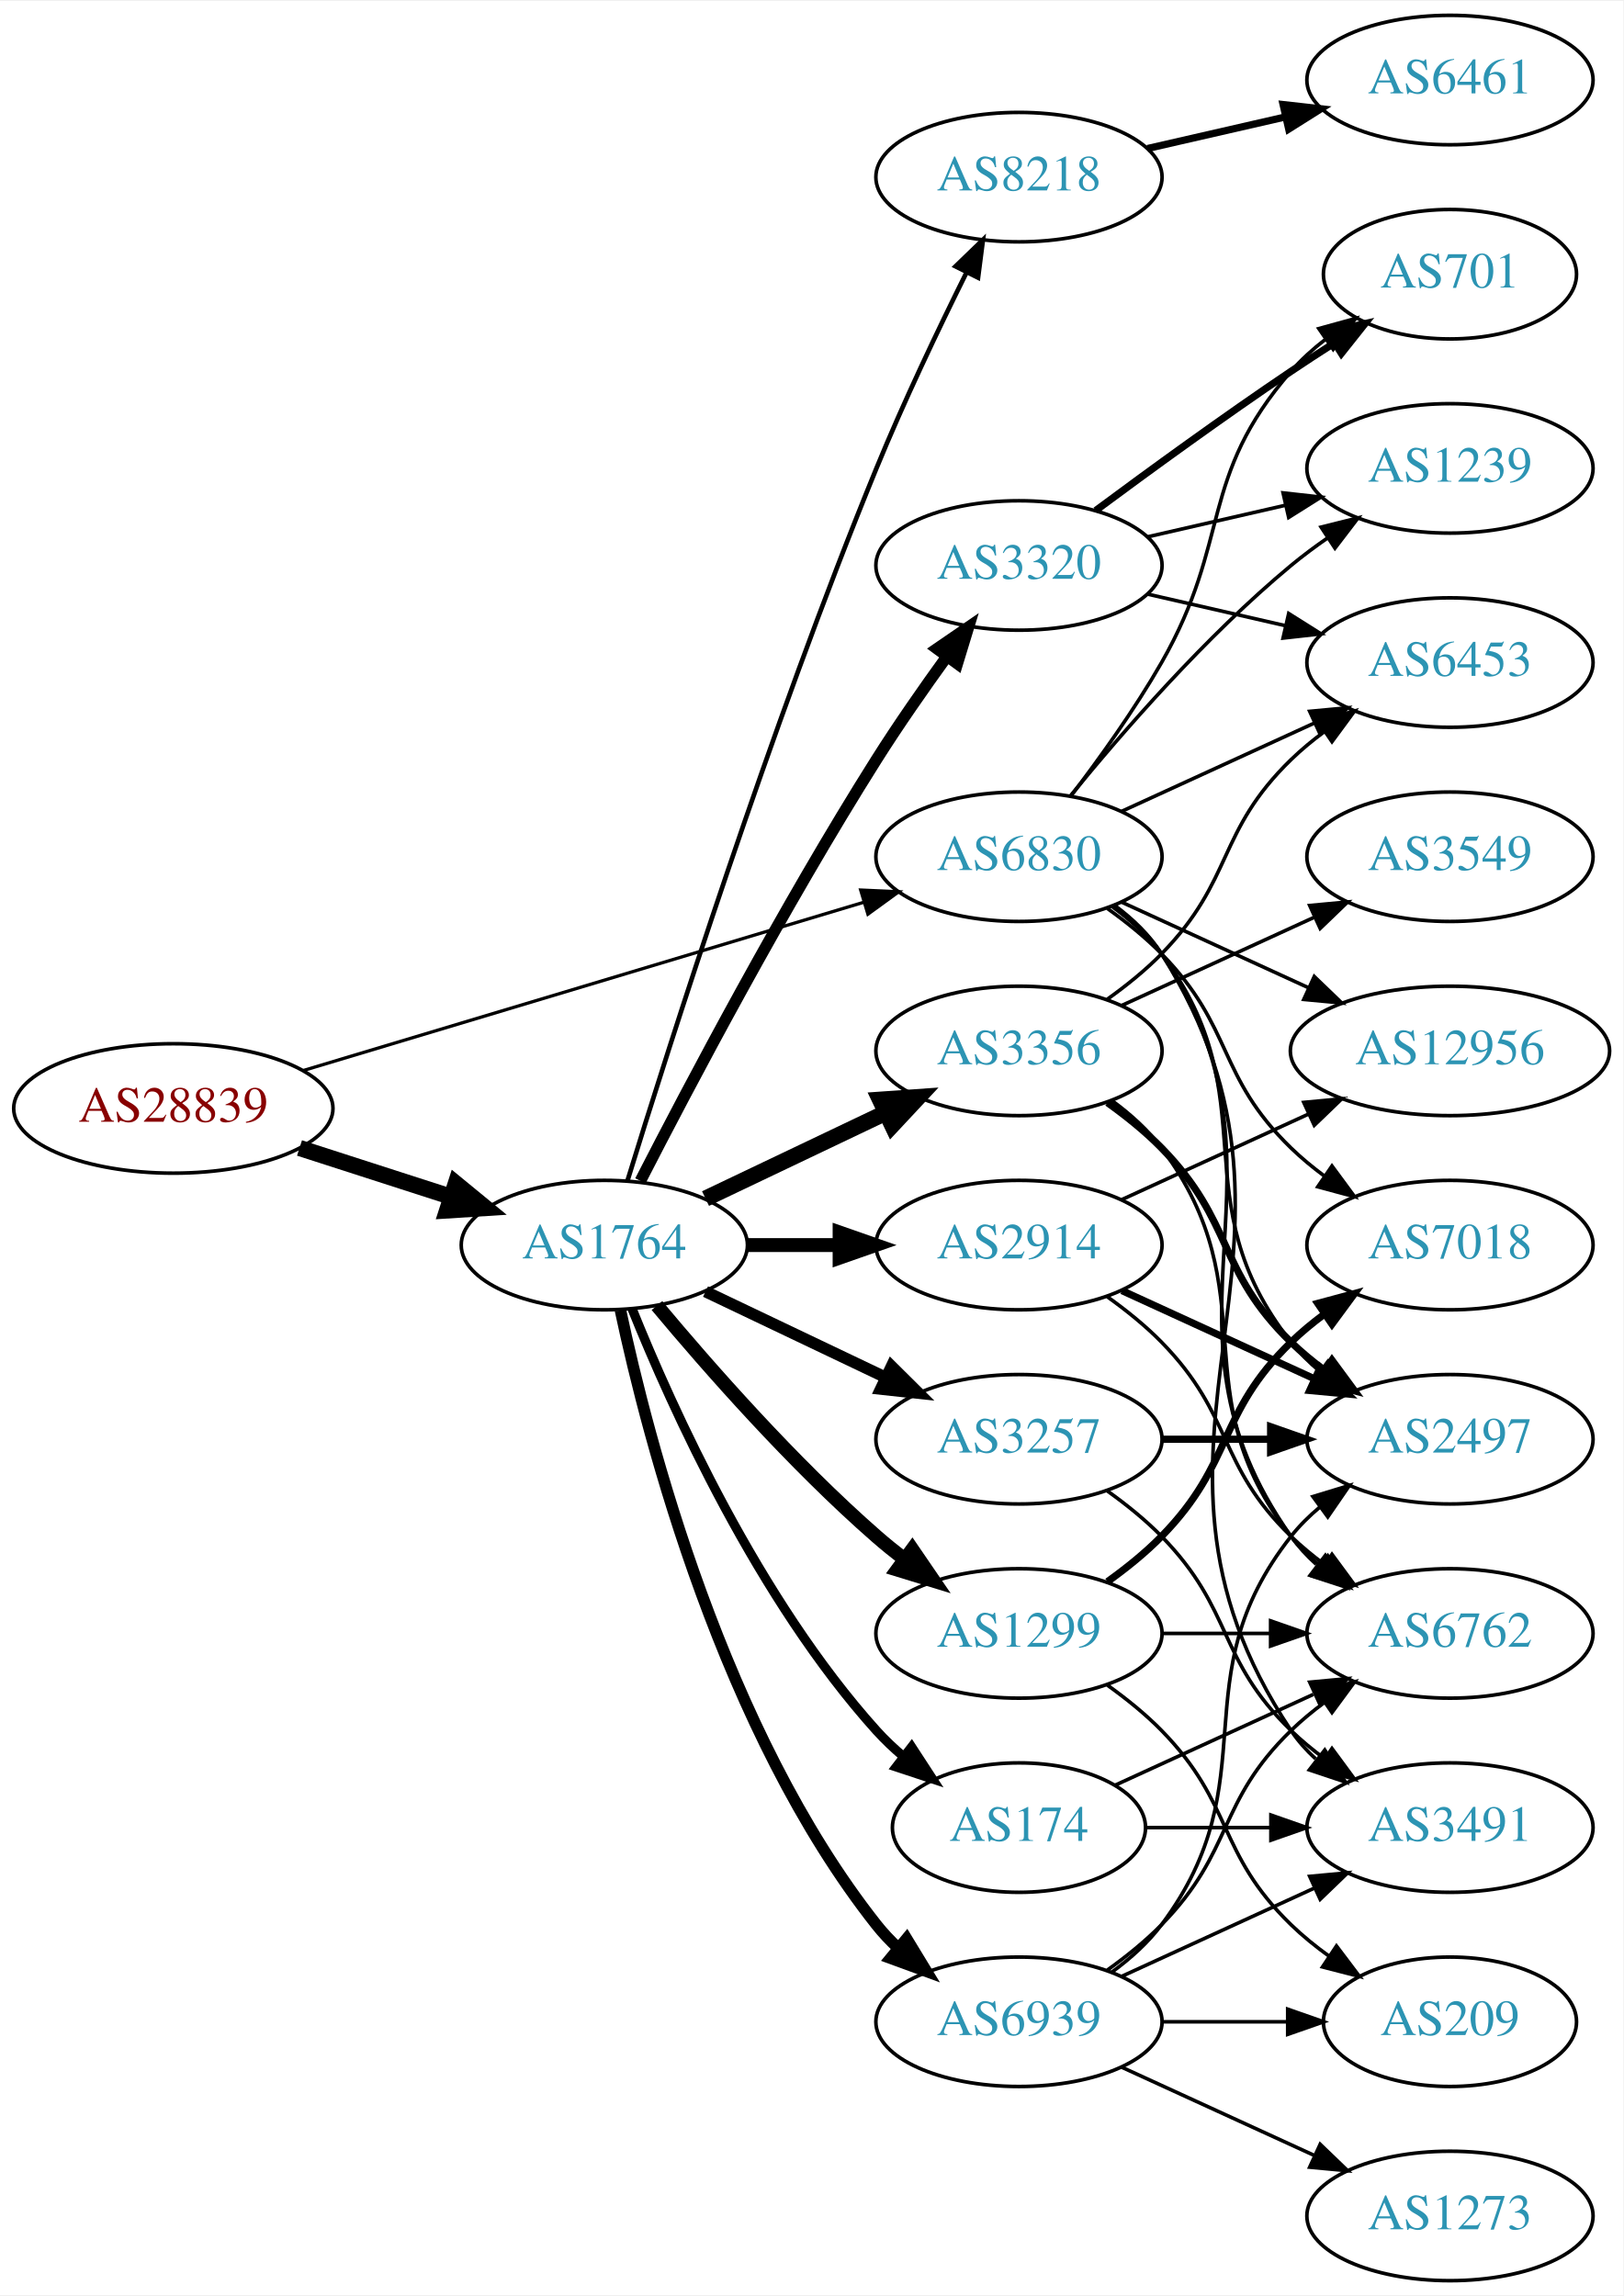
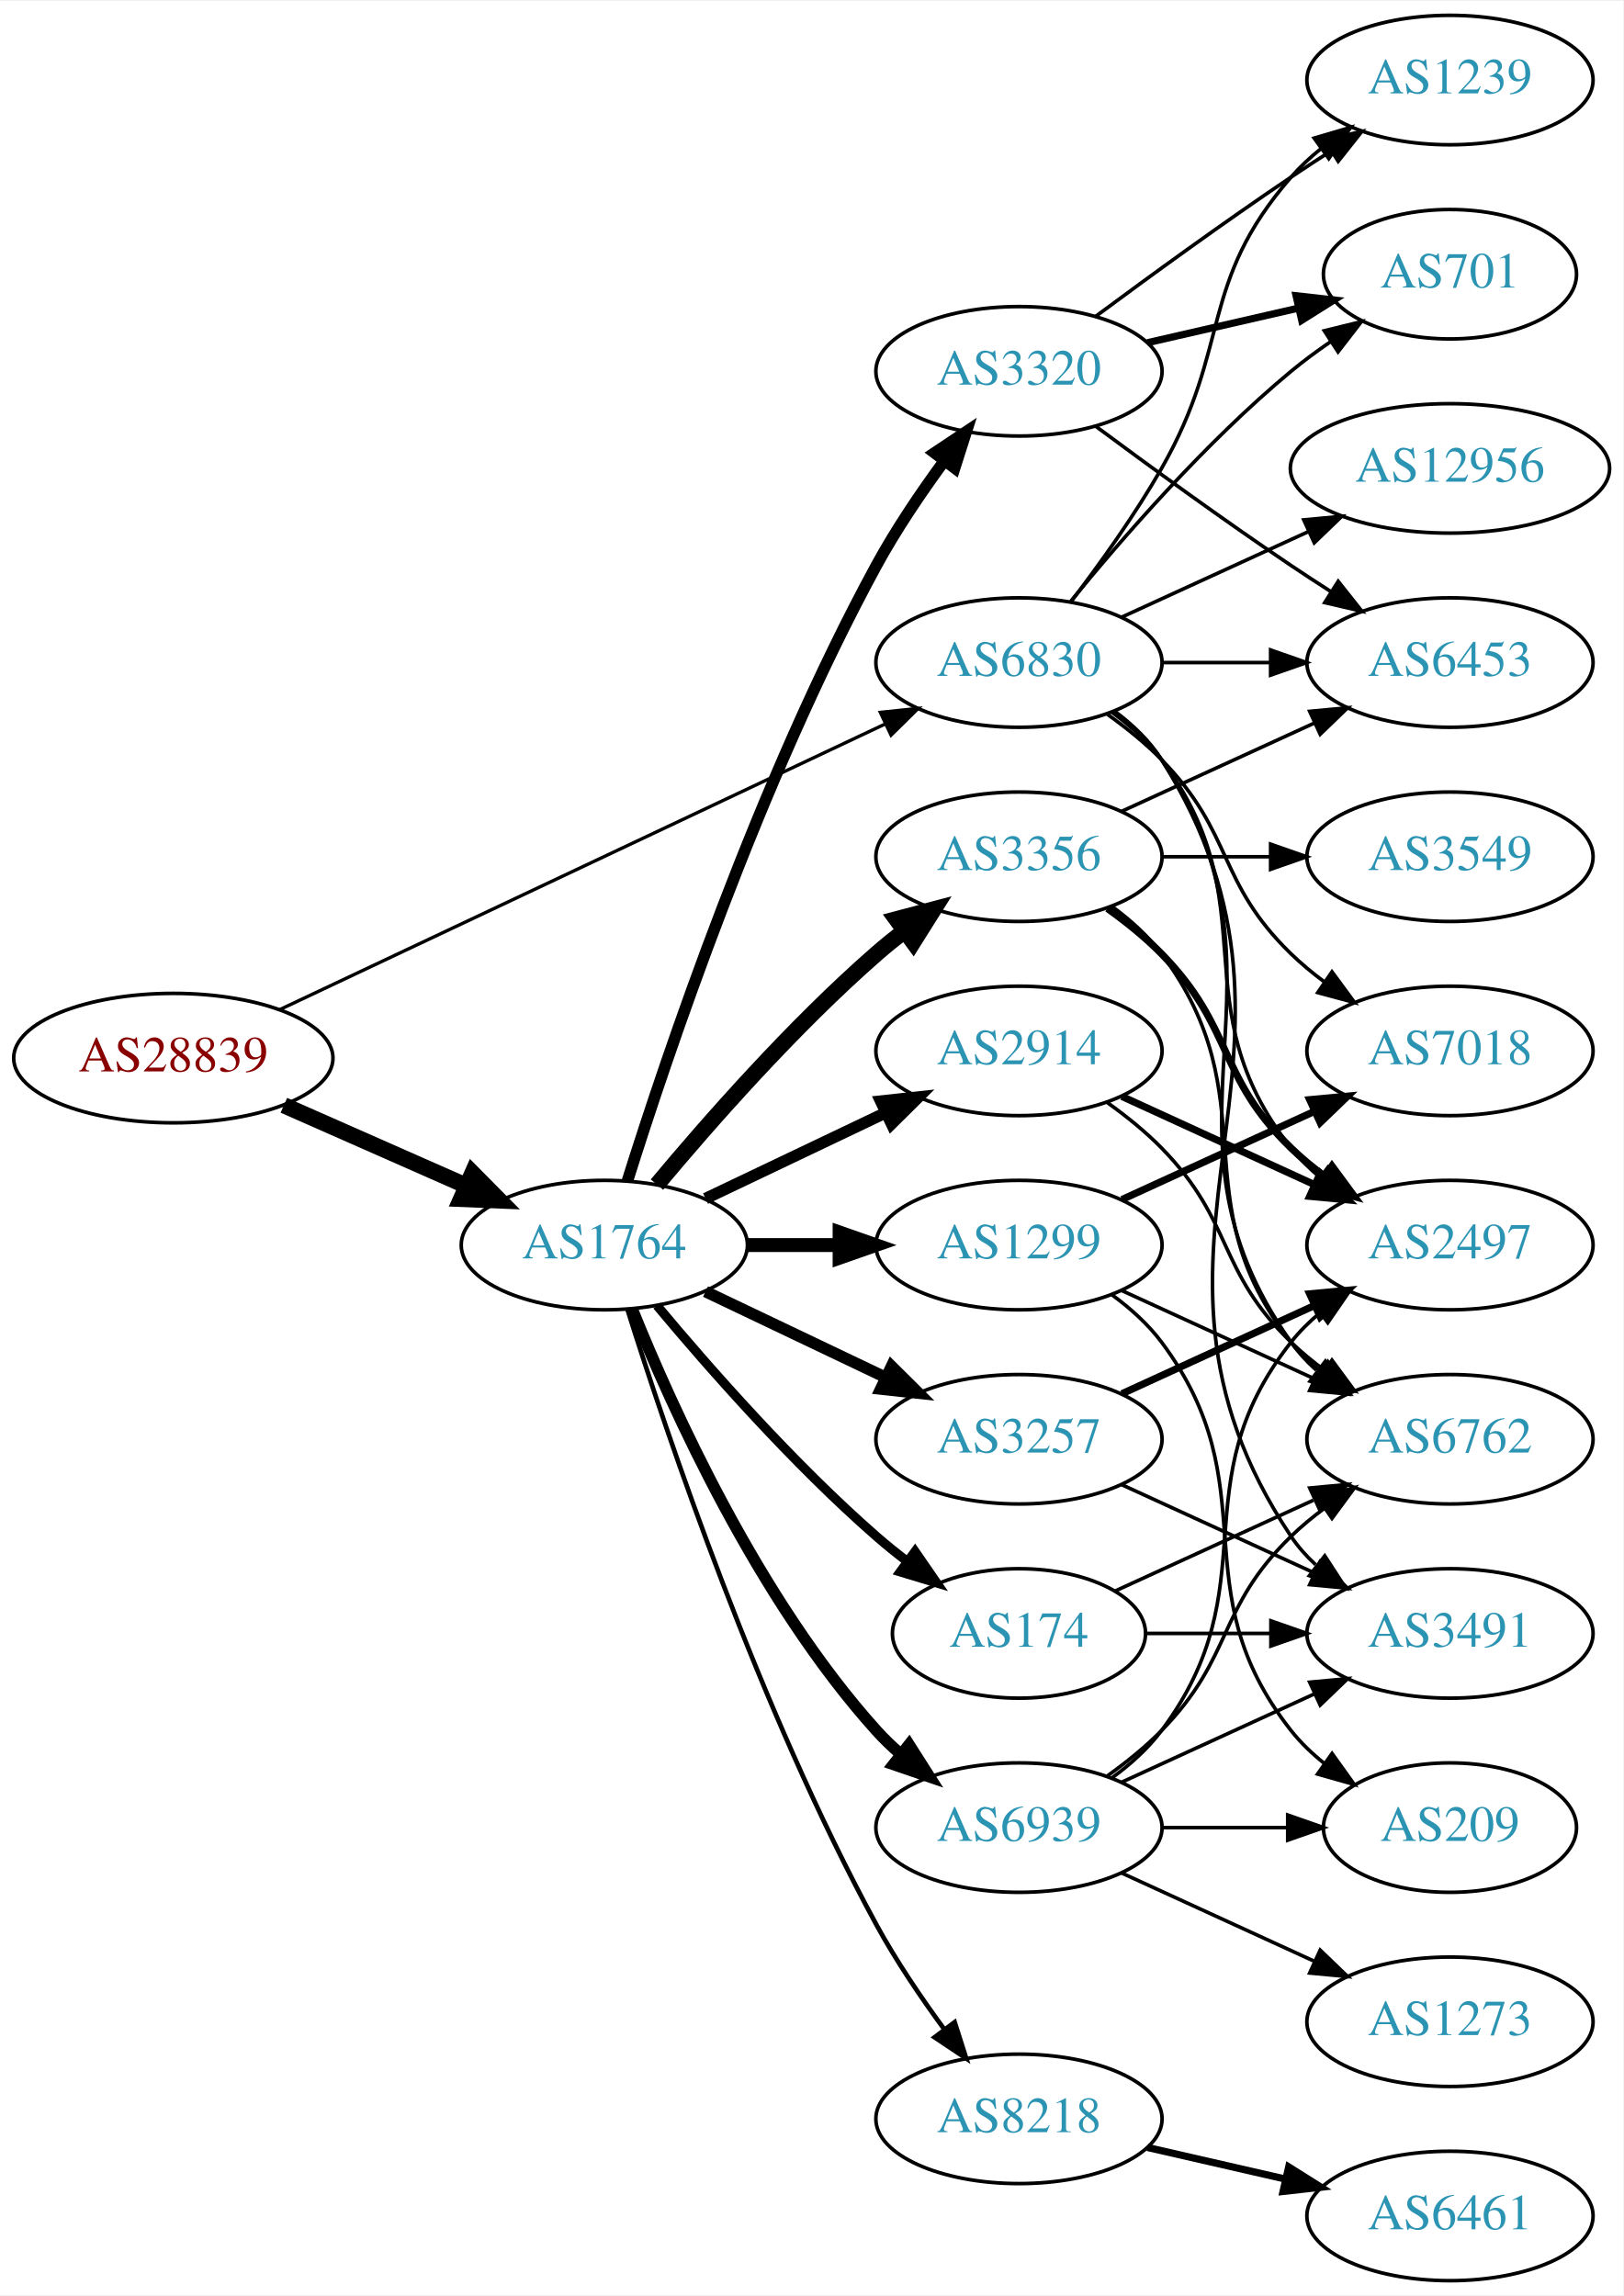
<svg xmlns="http://www.w3.org/2000/svg" xmlns:xlink="http://www.w3.org/1999/xlink" width="451pt" height="638pt" viewBox="0.00 0.00 451.37 638.00">
  <g id="graph0" class="graph" transform="scale(1 1) rotate(0) translate(4 634)">
    <polygon fill="white" stroke="none" points="-4,4 -4,-634 447.37,-634 447.37,4 -4,4" />
    <g id="node1" class="node">
      <g id="a_node1">
        <a xlink:href="/asn/28839" xlink:title="AS28839 ~ ASN-UNOV [AT]">
-           <ellipse fill="#ffffff" stroke="black" cx="44.196" cy="-326" rx="44.393" ry="18" />
-           <text text-anchor="middle" x="44.196" y="-322.3" font-family="Times,serif" font-size="14.00" fill="#880000">AS28839</text>
+           <ellipse fill="#ffffff" stroke="black" cx="44.196" cy="-340" rx="44.393" ry="18" />
+           <text text-anchor="middle" x="44.196" y="-336.3" font-family="Times,serif" font-size="14.00" fill="#880000">AS28839</text>
        </a>
      </g>
    </g>
    <g id="node2" class="node">
      <g id="a_node2">
        <a xlink:href="/asn/1764" xlink:title="AS1764 ~ NEXTLAYER-AS [AT]">
          <ellipse fill="#ffffff" stroke="black" cx="164.039" cy="-288" rx="39.794" ry="18" />
          <text text-anchor="middle" x="164.039" y="-284.3" font-family="Times,serif" font-size="14.00" fill="#2c94b3">AS1764</text>
        </a>
      </g>
    </g>
    <g id="edge1" class="edge">
-       <path fill="none" stroke="black" stroke-width="4.5" d="M79.281,-315.009C92.409,-310.776 107.55,-305.893 121.318,-301.454" />
-       <polygon fill="black" stroke="black" stroke-width="4.5" points="122.743,-305.131 131.052,-298.315 120.326,-297.636 122.743,-305.131" />
+       <path fill="none" stroke="black" stroke-width="4.5" d="M74.933,-326.878C90.322,-320.087 109.265,-311.729 125.637,-304.504" />
+       <polygon fill="black" stroke="black" stroke-width="4.5" points="127.375,-308.041 134.934,-300.402 124.196,-300.836 127.375,-308.041" />
    </g>
    <g id="node3" class="node">
      <g id="a_node3">
        <a xlink:href="/asn/6830" xlink:title="AS6830 ~ LGI-UPC [AT]">
-           <ellipse fill="#ffffff" stroke="black" cx="279.332" cy="-396" rx="39.794" ry="18" />
-           <text text-anchor="middle" x="279.332" y="-392.3" font-family="Times,serif" font-size="14.00" fill="#2c94b3">AS6830</text>
+           <ellipse fill="#ffffff" stroke="black" cx="279.332" cy="-450" rx="39.794" ry="18" />
+           <text text-anchor="middle" x="279.332" y="-446.3" font-family="Times,serif" font-size="14.00" fill="#2c94b3">AS6830</text>
        </a>
      </g>
    </g>
    <g id="edge2" class="edge">
-       <path fill="none" stroke="black" stroke-width="0.9" d="M80.351,-336.555C122.097,-349.09 191.667,-369.979 236.241,-383.362" />
-       <polygon fill="black" stroke="black" stroke-width="0.9" points="235.318,-386.739 245.902,-386.263 237.331,-380.035 235.318,-386.739" />
+       <path fill="none" stroke="black" stroke-width="0.923" d="M73.783,-353.488C116.213,-373.508 195.824,-411.07 242.223,-432.963" />
+       <polygon fill="black" stroke="black" stroke-width="0.923" points="240.78,-436.152 251.317,-437.254 243.767,-429.821 240.78,-436.152" />
    </g>
    <g id="node4" class="node">
      <g id="a_node4">
-         <a xlink:href="/asn/8218" xlink:title="AS8218 ~ legacy Neotelecoms [FR]">
-           <ellipse fill="#ffffff" stroke="black" cx="279.332" cy="-585" rx="39.794" ry="18" />
-           <text text-anchor="middle" x="279.332" y="-581.3" font-family="Times,serif" font-size="14.00" fill="#2c94b3">AS8218</text>
+         <a xlink:href="/asn/1299" xlink:title="AS1299 ~ Telia Carrier [EU]">
+           <ellipse fill="#ffffff" stroke="black" cx="279.332" cy="-288" rx="39.794" ry="18" />
+           <text text-anchor="middle" x="279.332" y="-284.3" font-family="Times,serif" font-size="14.00" fill="#2c94b3">AS1299</text>
        </a>
      </g>
    </g>
    <g id="edge3" class="edge">
-       <path fill="none" stroke="black" stroke-width="1.286" d="M170.47,-305.89C181.962,-343.204 210.12,-431.86 239.685,-504 247.269,-522.506 256.964,-542.818 264.746,-558.472" />
-       <polygon fill="black" stroke="black" stroke-width="1.286" points="261.694,-560.193 269.308,-567.56 267.95,-557.052 261.694,-560.193" />
+       <path fill="none" stroke="black" stroke-width="3.857" d="M203.711,-288C211.914,-288 220.678,-288 229.21,-288" />
+       <polygon fill="black" stroke="black" stroke-width="3.857" points="229.449,-291.5 239.449,-288 229.449,-284.5 229.449,-291.5" />
    </g>
    <g id="node5" class="node">
      <g id="a_node5">
-         <a xlink:href="/asn/3320" xlink:title="AS3320 ~ DTAG [DE]">
-           <ellipse fill="#ffffff" stroke="black" cx="279.332" cy="-477" rx="39.794" ry="18" />
-           <text text-anchor="middle" x="279.332" y="-473.3" font-family="Times,serif" font-size="14.00" fill="#2c94b3">AS3320</text>
+         <a xlink:href="/asn/3356" xlink:title="AS3356 ~ Level 3 Parent, LLC [US]">
+           <ellipse fill="#ffffff" stroke="black" cx="279.332" cy="-396" rx="39.794" ry="18" />
+           <text text-anchor="middle" x="279.332" y="-392.3" font-family="Times,serif" font-size="14.00" fill="#2c94b3">AS3356</text>
        </a>
      </g>
    </g>
    <g id="edge4" class="edge">
-       <path fill="none" stroke="black" stroke-width="3.214" d="M174.065,-305.852C187.501,-332.055 213.95,-382.237 239.685,-423 245.748,-432.604 252.868,-442.813 259.333,-451.739" />
-       <polygon fill="black" stroke="black" stroke-width="3.214" points="256.54,-453.848 265.276,-459.843 262.185,-449.709 256.54,-453.848" />
+       <path fill="none" stroke="black" stroke-width="4.5" d="M178.669,-304.817C192.951,-321.929 216.498,-348.745 239.685,-369 242.151,-371.154 244.789,-373.294 247.487,-375.372" />
+       <polygon fill="black" stroke="black" stroke-width="4.5" points="245.252,-378.616 255.641,-381.37 249.919,-372.273 245.252,-378.616" />
    </g>
    <g id="node6" class="node">
      <g id="a_node6">
-         <a xlink:href="/asn/3356" xlink:title="AS3356 ~ Level 3 Parent, LLC [US]">
+         <a xlink:href="/asn/2914" xlink:title="AS2914 ~ NTT America, Inc. [US]">
          <ellipse fill="#ffffff" stroke="black" cx="279.332" cy="-342" rx="39.794" ry="18" />
-           <text text-anchor="middle" x="279.332" y="-338.3" font-family="Times,serif" font-size="14.00" fill="#2c94b3">AS3356</text>
+           <text text-anchor="middle" x="279.332" y="-338.3" font-family="Times,serif" font-size="14.00" fill="#2c94b3">AS2914</text>
        </a>
      </g>
    </g>
    <g id="edge5" class="edge">
-       <path fill="none" stroke="black" stroke-width="4.5" d="M192.175,-300.934C207.169,-308.081 225.99,-317.052 242.213,-324.785" />
-       <polygon fill="black" stroke="black" stroke-width="4.5" points="240.695,-328.423 251.417,-329.171 244.084,-321.314 240.695,-328.423" />
+       <path fill="none" stroke="black" stroke-width="3.214" d="M192.175,-300.934C207.169,-308.081 225.99,-317.052 242.213,-324.785" />
+       <polygon fill="black" stroke="black" stroke-width="3.214" points="240.884,-328.028 251.417,-329.171 243.895,-321.709 240.884,-328.028" />
    </g>
    <g id="node7" class="node">
      <g id="a_node7">
+         <a xlink:href="/asn/174" xlink:title="AS174 ~ Cogent Communications [US]">
+           <ellipse fill="#ffffff" stroke="black" cx="279.332" cy="-180" rx="35.194" ry="18" />
+           <text text-anchor="middle" x="279.332" y="-176.3" font-family="Times,serif" font-size="14.00" fill="#2c94b3">AS174</text>
+         </a>
+       </g>
+     </g>
+     <g id="edge6" class="edge">
+       <path fill="none" stroke="black" stroke-width="2.571" d="M178.669,-271.183C192.951,-254.071 216.498,-227.255 239.685,-207 242.355,-204.668 245.228,-202.352 248.158,-200.114" />
+       <polygon fill="black" stroke="black" stroke-width="2.571" points="250.436,-202.784 256.449,-194.061 246.309,-197.13 250.436,-202.784" />
+     </g>
+     <g id="node8" class="node">
+       <g id="a_node8">
+         <a xlink:href="/asn/8218" xlink:title="AS8218 ~ legacy Neotelecoms [FR]">
+           <ellipse fill="#ffffff" stroke="black" cx="279.332" cy="-45" rx="39.794" ry="18" />
+           <text text-anchor="middle" x="279.332" y="-41.3" font-family="Times,serif" font-size="14.00" fill="#2c94b3">AS8218</text>
+         </a>
+       </g>
+     </g>
+     <g id="edge7" class="edge">
+       <path fill="none" stroke="black" stroke-width="1.286" d="M170.46,-270.159C181.231,-235.854 207.122,-158.797 239.685,-99 245.117,-89.026 252.091,-78.731 258.617,-69.84" />
+       <polygon fill="black" stroke="black" stroke-width="1.286" points="261.45,-71.895 264.67,-61.802 255.858,-67.684 261.45,-71.895" />
+     </g>
+     <g id="node9" class="node">
+       <g id="a_node9">
        <a xlink:href="/asn/3257" xlink:title="AS3257 ~ GTT [DE]">
          <ellipse fill="#ffffff" stroke="black" cx="279.332" cy="-234" rx="39.794" ry="18" />
          <text text-anchor="middle" x="279.332" y="-230.3" font-family="Times,serif" font-size="14.00" fill="#2c94b3">AS3257</text>
        </a>
      </g>
    </g>
-     <g id="edge6" class="edge">
+     <g id="edge8" class="edge">
      <path fill="none" stroke="black" stroke-width="3.214" d="M192.175,-275.066C207.169,-267.919 225.99,-258.948 242.213,-251.215" />
      <polygon fill="black" stroke="black" stroke-width="3.214" points="243.895,-254.291 251.417,-246.829 240.884,-247.972 243.895,-254.291" />
    </g>
-     <g id="node8" class="node">
-       <g id="a_node8">
-         <a xlink:href="/asn/1299" xlink:title="AS1299 ~ Telia Carrier [EU]">
-           <ellipse fill="#ffffff" stroke="black" cx="279.332" cy="-180" rx="39.794" ry="18" />
-           <text text-anchor="middle" x="279.332" y="-176.3" font-family="Times,serif" font-size="14.00" fill="#2c94b3">AS1299</text>
-         </a>
-       </g>
-     </g>
-     <g id="edge7" class="edge">
-       <path fill="none" stroke="black" stroke-width="3.857" d="M178.669,-271.183C192.951,-254.071 216.498,-227.255 239.685,-207 242.151,-204.846 244.789,-202.706 247.487,-200.628" />
-       <polygon fill="black" stroke="black" stroke-width="3.857" points="249.66,-203.375 255.641,-194.63 245.512,-197.736 249.66,-203.375" />
-     </g>
-     <g id="node9" class="node">
-       <g id="a_node9">
-         <a xlink:href="/asn/174" xlink:title="AS174 ~ Cogent Communications [US]">
-           <ellipse fill="#ffffff" stroke="black" cx="279.332" cy="-126" rx="35.194" ry="18" />
-           <text text-anchor="middle" x="279.332" y="-122.3" font-family="Times,serif" font-size="14.00" fill="#2c94b3">AS174</text>
-         </a>
-       </g>
-     </g>
-     <g id="edge8" class="edge">
-       <path fill="none" stroke="black" stroke-width="2.571" d="M171.786,-270.213C182.837,-242.757 206.891,-189.422 239.685,-153 242.001,-150.428 244.606,-147.97 247.341,-145.657" />
-       <polygon fill="black" stroke="black" stroke-width="2.571" points="249.479,-148.428 255.264,-139.552 245.207,-142.883 249.479,-148.428" />
-     </g>
    <g id="node10" class="node">
      <g id="a_node10">
-         <a xlink:href="/asn/2914" xlink:title="AS2914 ~ NTT America, Inc. [US]">
-           <ellipse fill="#ffffff" stroke="black" cx="279.332" cy="-288" rx="39.794" ry="18" />
-           <text text-anchor="middle" x="279.332" y="-284.3" font-family="Times,serif" font-size="14.00" fill="#2c94b3">AS2914</text>
+         <a xlink:href="/asn/3320" xlink:title="AS3320 ~ DTAG [DE]">
+           <ellipse fill="#ffffff" stroke="black" cx="279.332" cy="-531" rx="39.794" ry="18" />
+           <text text-anchor="middle" x="279.332" y="-527.3" font-family="Times,serif" font-size="14.00" fill="#2c94b3">AS3320</text>
        </a>
      </g>
    </g>
    <g id="edge9" class="edge">
-       <path fill="none" stroke="black" stroke-width="3.857" d="M203.711,-288C211.914,-288 220.678,-288 229.21,-288" />
-       <polygon fill="black" stroke="black" stroke-width="3.857" points="229.449,-291.5 239.449,-288 229.449,-284.5 229.449,-291.5" />
+       <path fill="none" stroke="black" stroke-width="3.214" d="M170.46,-305.841C181.231,-340.146 207.122,-417.203 239.685,-477 245.117,-486.974 252.091,-497.269 258.617,-506.16" />
+       <polygon fill="black" stroke="black" stroke-width="3.214" points="255.858,-508.316 264.67,-514.198 261.45,-504.105 255.858,-508.316" />
    </g>
    <g id="node11" class="node">
      <g id="a_node11">
        <a xlink:href="/asn/6939" xlink:title="AS6939 ~ Hurricane Electric LLC [US]">
-           <ellipse fill="#ffffff" stroke="black" cx="279.332" cy="-72" rx="39.794" ry="18" />
-           <text text-anchor="middle" x="279.332" y="-68.3" font-family="Times,serif" font-size="14.00" fill="#2c94b3">AS6939</text>
+           <ellipse fill="#ffffff" stroke="black" cx="279.332" cy="-126" rx="39.794" ry="18" />
+           <text text-anchor="middle" x="279.332" y="-122.3" font-family="Times,serif" font-size="14.00" fill="#2c94b3">AS6939</text>
        </a>
      </g>
    </g>
    <g id="edge10" class="edge">
-       <path fill="none" stroke="black" stroke-width="3.214" d="M168.529,-269.84C176.16,-233.97 197.152,-152.845 239.685,-99 241.493,-96.712 243.545,-94.538 245.74,-92.49" />
-       <polygon fill="black" stroke="black" stroke-width="3.214" points="248.094,-95.086 253.6,-86.034 243.651,-89.677 248.094,-95.086" />
+       <path fill="none" stroke="black" stroke-width="3.214" d="M171.786,-270.213C182.837,-242.757 206.891,-189.422 239.685,-153 241.688,-150.776 243.906,-148.637 246.239,-146.603" />
+       <polygon fill="black" stroke="black" stroke-width="3.214" points="248.769,-149.065 254.458,-140.127 244.437,-143.567 248.769,-149.065" />
    </g>
    <g id="node13" class="node">
      <g id="a_node13">
-         <a xlink:href="/asn/3491" xlink:title="AS3491 ~ PCCW Global, Inc. [US]">
-           <ellipse fill="#ffffff" stroke="black" cx="399.174" cy="-126" rx="39.794" ry="18" />
-           <text text-anchor="middle" x="399.174" y="-122.3" font-family="Times,serif" font-size="14.00" fill="#2c94b3">AS3491</text>
-         </a>
-       </g>
-     </g>
-     <g id="edge29" class="edge">
-       <path fill="none" stroke="black" d="M305.858,-382.528C310.903,-378.777 315.658,-374.26 318.978,-369 370.928,-286.7 300.94,-233.944 354.978,-153 356.893,-150.131 359.227,-147.51 361.808,-145.128" />
-       <polygon fill="black" stroke="black" points="364.359,-147.579 370.12,-138.687 360.071,-142.046 364.359,-147.579" />
+         <a xlink:href="/asn/6762" xlink:title="AS6762 ~ TELECOM ITALIA SPARKLE S.p.A. [IT]">
+           <ellipse fill="#ffffff" stroke="black" cx="399.174" cy="-234" rx="39.794" ry="18" />
+           <text text-anchor="middle" x="399.174" y="-230.3" font-family="Times,serif" font-size="14.00" fill="#2c94b3">AS6762</text>
+         </a>
+       </g>
+     </g>
+     <g id="edge30" class="edge">
+       <path fill="none" stroke="black" d="M305.651,-436.393C310.707,-432.649 315.518,-428.169 318.978,-423 360.003,-361.706 312.399,-321.225 354.978,-261 356.969,-258.184 359.356,-255.599 361.972,-253.24" />
+       <polygon fill="black" stroke="black" points="364.525,-255.694 370.34,-246.838 360.271,-250.135 364.525,-255.694" />
    </g>
    <g id="node14" class="node">
      <g id="a_node14">
-         <a xlink:href="/asn/2497" xlink:title="AS2497 ~ Internet Initiative Japan Inc. [JP]">
-           <ellipse fill="#ffffff" stroke="black" cx="399.174" cy="-234" rx="39.794" ry="18" />
-           <text text-anchor="middle" x="399.174" y="-230.3" font-family="Times,serif" font-size="14.00" fill="#2c94b3">AS2497</text>
-         </a>
-       </g>
-     </g>
-     <g id="edge33" class="edge">
-       <path fill="none" stroke="black" d="M305.262,-382.118C310.338,-378.389 315.256,-373.984 318.978,-369 349.249,-328.458 323.679,-300.754 354.978,-261 357.303,-258.047 360.047,-255.33 363.006,-252.853" />
-       <polygon fill="black" stroke="black" points="365.199,-255.585 371.203,-246.855 361.065,-249.936 365.199,-255.585" />
-     </g>
-     <g id="node15" class="node">
-       <g id="a_node15">
        <a xlink:href="/asn/6453" xlink:title="AS6453 ~ TATA COMMUNICATIONS (AMERICA) INC [US]">
          <ellipse fill="#ffffff" stroke="black" cx="399.174" cy="-450" rx="39.794" ry="18" />
          <text text-anchor="middle" x="399.174" y="-446.3" font-family="Times,serif" font-size="14.00" fill="#2c94b3">AS6453</text>
        </a>
      </g>
    </g>
-     <g id="edge31" class="edge">
-       <path fill="none" stroke="black" d="M307.96,-408.661C323.917,-415.973 344.188,-425.261 361.471,-433.181" />
-       <polygon fill="black" stroke="black" points="360.169,-436.435 370.718,-437.419 363.085,-430.071 360.169,-436.435" />
+     <g id="edge33" class="edge">
+       <path fill="none" stroke="black" d="M319.244,-450C328.798,-450 339.147,-450 349.11,-450" />
+       <polygon fill="black" stroke="black" points="349.302,-453.5 359.302,-450 349.302,-446.5 349.302,-453.5" />
+     </g>
+     <g id="node15" class="node">
+       <g id="a_node15">
+         <a xlink:href="/asn/2497" xlink:title="AS2497 ~ Internet Initiative Japan Inc. [JP]">
+           <ellipse fill="#ffffff" stroke="black" cx="399.174" cy="-288" rx="39.794" ry="18" />
+           <text text-anchor="middle" x="399.174" y="-284.3" font-family="Times,serif" font-size="14.00" fill="#2c94b3">AS2497</text>
+         </a>
+       </g>
+     </g>
+     <g id="edge35" class="edge">
+       <path fill="none" stroke="black" d="M305.262,-436.118C310.338,-432.389 315.256,-427.984 318.978,-423 349.249,-382.458 323.679,-354.754 354.978,-315 357.303,-312.047 360.047,-309.33 363.006,-306.853" />
+       <polygon fill="black" stroke="black" points="365.199,-309.585 371.203,-300.855 361.065,-303.936 365.199,-309.585" />
    </g>
    <g id="node16" class="node">
      <g id="a_node16">
-         <a xlink:href="/asn/6762" xlink:title="AS6762 ~ TELECOM ITALIA SPARKLE S.p.A. [IT]">
+         <a xlink:href="/asn/3491" xlink:title="AS3491 ~ PCCW Global, Inc. [US]">
          <ellipse fill="#ffffff" stroke="black" cx="399.174" cy="-180" rx="39.794" ry="18" />
-           <text text-anchor="middle" x="399.174" y="-176.3" font-family="Times,serif" font-size="14.00" fill="#2c94b3">AS6762</text>
-         </a>
-       </g>
-     </g>
-     <g id="edge32" class="edge">
-       <path fill="none" stroke="black" d="M305.651,-382.393C310.707,-378.649 315.518,-374.169 318.978,-369 360.003,-307.706 312.399,-267.225 354.978,-207 356.969,-204.184 359.356,-201.599 361.972,-199.24" />
-       <polygon fill="black" stroke="black" points="364.525,-201.694 370.34,-192.838 360.271,-196.135 364.525,-201.694" />
-     </g>
-     <g id="node18" class="node">
-       <g id="a_node18">
+           <text text-anchor="middle" x="399.174" y="-176.3" font-family="Times,serif" font-size="14.00" fill="#2c94b3">AS3491</text>
+         </a>
+       </g>
+     </g>
+     <g id="edge29" class="edge">
+       <path fill="none" stroke="black" d="M305.858,-436.528C310.903,-432.777 315.658,-428.26 318.978,-423 370.928,-340.7 300.94,-287.944 354.978,-207 356.893,-204.131 359.227,-201.51 361.808,-199.128" />
+       <polygon fill="black" stroke="black" points="364.359,-201.579 370.12,-192.687 360.071,-196.046 364.359,-201.579" />
+     </g>
+     <g id="node17" class="node">
+       <g id="a_node17">
        <a xlink:href="/asn/7018" xlink:title="AS7018 ~ AT&amp;T Services, Inc. [US]">
-           <ellipse fill="#ffffff" stroke="black" cx="399.174" cy="-288" rx="39.794" ry="18" />
-           <text text-anchor="middle" x="399.174" y="-284.3" font-family="Times,serif" font-size="14.00" fill="#2c94b3">AS7018</text>
-         </a>
-       </g>
-     </g>
-     <g id="edge35" class="edge">
-       <path fill="none" stroke="black" d="M303.926,-381.611C309.182,-377.852 314.513,-373.563 318.978,-369 339.151,-348.383 334.285,-335.094 354.978,-315 357.823,-312.237 360.997,-309.614 364.297,-307.166" />
-       <polygon fill="black" stroke="black" points="366.363,-309.994 372.645,-301.462 362.414,-304.214 366.363,-309.994" />
+           <ellipse fill="#ffffff" stroke="black" cx="399.174" cy="-342" rx="39.794" ry="18" />
+           <text text-anchor="middle" x="399.174" y="-338.3" font-family="Times,serif" font-size="14.00" fill="#2c94b3">AS7018</text>
+         </a>
+       </g>
+     </g>
+     <g id="edge28" class="edge">
+       <path fill="none" stroke="black" d="M303.926,-435.611C309.182,-431.852 314.513,-427.563 318.978,-423 339.151,-402.383 334.285,-389.094 354.978,-369 357.823,-366.237 360.997,-363.614 364.297,-361.166" />
+       <polygon fill="black" stroke="black" points="366.363,-363.994 372.645,-355.462 362.414,-358.214 366.363,-363.994" />
    </g>
    <g id="node20" class="node">
      <g id="a_node20">
-         <a xlink:href="/asn/12956" xlink:title="AS12956 ~ TELXIUS [ES]">
-           <ellipse fill="#ffffff" stroke="black" cx="399.174" cy="-342" rx="44.393" ry="18" />
-           <text text-anchor="middle" x="399.174" y="-338.3" font-family="Times,serif" font-size="14.00" fill="#2c94b3">AS12956</text>
-         </a>
-       </g>
-     </g>
-     <g id="edge34" class="edge">
-       <path fill="none" stroke="black" d="M307.96,-383.339C323.458,-376.238 343.025,-367.272 359.971,-359.506" />
-       <polygon fill="black" stroke="black" points="361.441,-362.683 369.074,-355.335 358.525,-356.319 361.441,-362.683" />
+         <a xlink:href="/asn/1239" xlink:title="AS1239 ~ Sprint [US]">
+           <ellipse fill="#ffffff" stroke="black" cx="399.174" cy="-612" rx="39.794" ry="18" />
+           <text text-anchor="middle" x="399.174" y="-608.3" font-family="Times,serif" font-size="14.00" fill="#2c94b3">AS1239</text>
+         </a>
+       </g>
+     </g>
+     <g id="edge32" class="edge">
+       <path fill="none" stroke="black" d="M293.793,-466.913C301.686,-477.27 311.535,-490.992 318.978,-504 338.543,-538.194 329.144,-555.258 354.978,-585 357.443,-587.838 360.28,-590.477 363.297,-592.906" />
+       <polygon fill="black" stroke="black" points="361.408,-595.858 371.575,-598.836 365.484,-590.167 361.408,-595.858" />
    </g>
    <g id="node21" class="node">
      <g id="a_node21">
        <a xlink:href="/asn/701" xlink:title="AS701 ~ UUNET [US]">
          <ellipse fill="#ffffff" stroke="black" cx="399.174" cy="-558" rx="35.194" ry="18" />
          <text text-anchor="middle" x="399.174" y="-554.3" font-family="Times,serif" font-size="14.00" fill="#2c94b3">AS701</text>
        </a>
      </g>
    </g>
-     <g id="edge36" class="edge">
-       <path fill="none" stroke="black" d="M293.793,-412.913C301.686,-423.27 311.535,-436.992 318.978,-450 338.543,-484.194 329.144,-501.258 354.978,-531 357.784,-534.23 361.071,-537.203 364.559,-539.902" />
-       <polygon fill="black" stroke="black" points="362.71,-542.879 372.925,-545.69 366.693,-537.122 362.71,-542.879" />
+     <g id="edge31" class="edge">
+       <path fill="none" stroke="black" d="M293.751,-467.065C307.865,-484.375 331.28,-511.345 354.978,-531 358.441,-533.872 362.234,-536.669 366.088,-539.308" />
+       <polygon fill="black" stroke="black" points="364.231,-542.275 374.521,-544.797 368.05,-536.408 364.231,-542.275" />
    </g>
    <g id="node22" class="node">
      <g id="a_node22">
-         <a xlink:href="/asn/1239" xlink:title="AS1239 ~ Sprint [US]">
-           <ellipse fill="#ffffff" stroke="black" cx="399.174" cy="-504" rx="39.794" ry="18" />
-           <text text-anchor="middle" x="399.174" y="-500.3" font-family="Times,serif" font-size="14.00" fill="#2c94b3">AS1239</text>
-         </a>
-       </g>
-     </g>
-     <g id="edge30" class="edge">
-       <path fill="none" stroke="black" d="M293.751,-413.065C307.865,-430.375 331.28,-457.345 354.978,-477 358.194,-479.668 361.695,-482.27 365.265,-484.741" />
-       <polygon fill="black" stroke="black" points="363.343,-487.666 373.622,-490.236 367.189,-481.817 363.343,-487.666" />
+         <a xlink:href="/asn/12956" xlink:title="AS12956 ~ TELXIUS [ES]">
+           <ellipse fill="#ffffff" stroke="black" cx="399.174" cy="-504" rx="44.393" ry="18" />
+           <text text-anchor="middle" x="399.174" y="-500.3" font-family="Times,serif" font-size="14.00" fill="#2c94b3">AS12956</text>
+         </a>
+       </g>
+     </g>
+     <g id="edge34" class="edge">
+       <path fill="none" stroke="black" d="M307.96,-462.661C323.458,-469.762 343.025,-478.728 359.971,-486.494" />
+       <polygon fill="black" stroke="black" points="358.525,-489.681 369.074,-490.665 361.441,-483.317 358.525,-489.681" />
+     </g>
+     <g id="edge20" class="edge">
+       <path fill="none" stroke="black" d="M307.96,-275.339C323.917,-268.027 344.188,-258.739 361.471,-250.819" />
+       <polygon fill="black" stroke="black" points="363.085,-253.929 370.718,-246.581 360.169,-247.565 363.085,-253.929" />
+     </g>
+     <g id="edge19" class="edge">
+       <path fill="none" stroke="black" stroke-width="2" d="M307.96,-300.661C323.917,-307.973 344.188,-317.261 361.471,-325.181" />
+       <polygon fill="black" stroke="black" stroke-width="2" points="360.169,-328.435 370.718,-329.419 363.085,-322.071 360.169,-328.435" />
+     </g>
+     <g id="node18" class="node">
+       <g id="a_node18">
+         <a xlink:href="/asn/209" xlink:title="AS209 ~ CenturyLink Communications, LLC [US]">
+           <ellipse fill="#ffffff" stroke="black" cx="399.174" cy="-126" rx="35.194" ry="18" />
+           <text text-anchor="middle" x="399.174" y="-122.3" font-family="Times,serif" font-size="14.00" fill="#2c94b3">AS209</text>
+         </a>
+       </g>
+     </g>
+     <g id="edge21" class="edge">
+       <path fill="none" stroke="black" d="M305.262,-274.118C310.338,-270.389 315.256,-265.984 318.978,-261 349.249,-220.458 323.679,-192.754 354.978,-153 357.625,-149.639 360.813,-146.583 364.245,-143.839" />
+       <polygon fill="black" stroke="black" points="366.383,-146.614 372.552,-138 362.358,-140.887 366.383,-146.614" />
    </g>
    <g id="node12" class="node">
      <g id="a_node12">
-         <a xlink:href="/asn/6461" xlink:title="AS6461 ~ Zayo Bandwidth [US]">
-           <ellipse fill="#ffffff" stroke="black" cx="399.174" cy="-612" rx="39.794" ry="18" />
-           <text text-anchor="middle" x="399.174" y="-608.3" font-family="Times,serif" font-size="14.00" fill="#2c94b3">AS6461</text>
-         </a>
-       </g>
-     </g>
-     <g id="edge11" class="edge">
-       <path fill="none" stroke="black" stroke-width="2" d="M315.051,-592.955C327.051,-595.704 340.672,-598.825 353.364,-601.733" />
-       <polygon fill="black" stroke="black" stroke-width="2" points="352.767,-605.187 363.296,-604.009 354.33,-598.364 352.767,-605.187" />
-     </g>
-     <g id="edge28" class="edge">
-       <path fill="none" stroke="black" d="M315.051,-469.045C327.051,-466.296 340.672,-463.175 353.364,-460.267" />
-       <polygon fill="black" stroke="black" points="354.33,-463.636 363.296,-457.991 352.767,-456.813 354.33,-463.636" />
-     </g>
-     <g id="edge26" class="edge">
-       <path fill="none" stroke="black" stroke-width="2" d="M300.662,-492.277C315.524,-503.304 336.269,-518.407 354.978,-531 358.795,-533.569 362.845,-536.21 366.876,-538.786" />
-       <polygon fill="black" stroke="black" stroke-width="2" points="365.245,-541.895 375.57,-544.271 368.98,-535.975 365.245,-541.895" />
-     </g>
-     <g id="edge27" class="edge">
-       <path fill="none" stroke="black" d="M315.051,-484.955C327.051,-487.704 340.672,-490.825 353.364,-493.733" />
-       <polygon fill="black" stroke="black" points="352.767,-497.187 363.296,-496.009 354.33,-490.364 352.767,-497.187" />
-     </g>
-     <g id="edge17" class="edge">
-       <path fill="none" stroke="black" stroke-width="2" d="M303.926,-327.611C309.182,-323.852 314.513,-319.563 318.978,-315 339.151,-294.383 334.285,-281.094 354.978,-261 357.823,-258.237 360.997,-255.614 364.297,-253.166" />
-       <polygon fill="black" stroke="black" stroke-width="2" points="366.363,-255.994 372.645,-247.462 362.414,-250.214 366.363,-255.994" />
-     </g>
-     <g id="edge14" class="edge">
-       <path fill="none" stroke="black" d="M303.926,-356.389C309.182,-360.148 314.513,-364.437 318.978,-369 339.151,-389.617 334.285,-402.906 354.978,-423 357.823,-425.763 360.997,-428.386 364.297,-430.834" />
-       <polygon fill="black" stroke="black" points="362.414,-433.786 372.645,-436.538 366.363,-428.006 362.414,-433.786" />
-     </g>
-     <g id="edge15" class="edge">
-       <path fill="none" stroke="black" d="M305.262,-328.118C310.338,-324.389 315.256,-319.984 318.978,-315 349.249,-274.458 323.679,-246.754 354.978,-207 357.303,-204.047 360.047,-201.33 363.006,-198.853" />
-       <polygon fill="black" stroke="black" points="365.199,-201.585 371.203,-192.855 361.065,-195.936 365.199,-201.585" />
-     </g>
-     <g id="node17" class="node">
-       <g id="a_node17">
        <a xlink:href="/asn/3549" xlink:title="AS3549 ~ Level 3 Parent, LLC [US]">
          <ellipse fill="#ffffff" stroke="black" cx="399.174" cy="-396" rx="39.794" ry="18" />
          <text text-anchor="middle" x="399.174" y="-392.3" font-family="Times,serif" font-size="14.00" fill="#2c94b3">AS3549</text>
        </a>
      </g>
    </g>
+     <g id="edge11" class="edge">
+       <path fill="none" stroke="black" d="M319.244,-396C328.798,-396 339.147,-396 349.11,-396" />
+       <polygon fill="black" stroke="black" points="349.302,-399.5 359.302,-396 349.302,-392.5 349.302,-399.5" />
+     </g>
+     <g id="edge12" class="edge">
+       <path fill="none" stroke="black" d="M305.262,-382.118C310.338,-378.389 315.256,-373.984 318.978,-369 349.249,-328.458 323.679,-300.754 354.978,-261 357.303,-258.047 360.047,-255.33 363.006,-252.853" />
+       <polygon fill="black" stroke="black" points="365.199,-255.585 371.203,-246.855 361.065,-249.936 365.199,-255.585" />
+     </g>
+     <g id="edge13" class="edge">
+       <path fill="none" stroke="black" d="M307.96,-408.661C323.917,-415.973 344.188,-425.261 361.471,-433.181" />
+       <polygon fill="black" stroke="black" points="360.169,-436.435 370.718,-437.419 363.085,-430.071 360.169,-436.435" />
+     </g>
+     <g id="edge14" class="edge">
+       <path fill="none" stroke="black" stroke-width="2" d="M303.926,-381.611C309.182,-377.852 314.513,-373.563 318.978,-369 339.151,-348.383 334.285,-335.094 354.978,-315 357.823,-312.237 360.997,-309.614 364.297,-307.166" />
+       <polygon fill="black" stroke="black" stroke-width="2" points="366.363,-309.994 372.645,-301.462 362.414,-304.214 366.363,-309.994" />
+     </g>
    <g id="edge16" class="edge">
-       <path fill="none" stroke="black" d="M307.96,-354.661C323.917,-361.973 344.188,-371.261 361.471,-379.181" />
-       <polygon fill="black" stroke="black" points="360.169,-382.435 370.718,-383.419 363.085,-376.071 360.169,-382.435" />
-     </g>
-     <g id="edge12" class="edge">
-       <path fill="none" stroke="black" d="M303.926,-219.611C309.182,-215.852 314.513,-211.563 318.978,-207 339.151,-186.383 334.285,-173.094 354.978,-153 357.823,-150.237 360.997,-147.614 364.297,-145.166" />
-       <polygon fill="black" stroke="black" points="366.363,-147.994 372.645,-139.462 362.414,-142.214 366.363,-147.994" />
-     </g>
-     <g id="edge13" class="edge">
-       <path fill="none" stroke="black" stroke-width="2" d="M319.244,-234C328.798,-234 339.147,-234 349.11,-234" />
-       <polygon fill="black" stroke="black" stroke-width="2" points="349.302,-237.5 359.302,-234 349.302,-230.5 349.302,-237.5" />
-     </g>
-     <g id="edge19" class="edge">
-       <path fill="none" stroke="black" d="M319.244,-180C328.798,-180 339.147,-180 349.11,-180" />
-       <polygon fill="black" stroke="black" points="349.302,-183.5 359.302,-180 349.302,-176.5 349.302,-183.5" />
+       <path fill="none" stroke="black" d="M303.926,-327.611C309.182,-323.852 314.513,-319.563 318.978,-315 339.151,-294.383 334.285,-281.094 354.978,-261 357.823,-258.237 360.997,-255.614 364.297,-253.166" />
+       <polygon fill="black" stroke="black" points="366.363,-255.994 372.645,-247.462 362.414,-250.214 366.363,-255.994" />
+     </g>
+     <g id="edge15" class="edge">
+       <path fill="none" stroke="black" stroke-width="2" d="M307.96,-329.339C323.917,-322.027 344.188,-312.739 361.471,-304.819" />
+       <polygon fill="black" stroke="black" stroke-width="2" points="363.085,-307.929 370.718,-300.581 360.169,-301.565 363.085,-307.929" />
    </g>
    <g id="edge18" class="edge">
-       <path fill="none" stroke="black" stroke-width="2" d="M303.926,-194.389C309.182,-198.148 314.513,-202.437 318.978,-207 339.151,-227.617 334.285,-240.906 354.978,-261 357.823,-263.763 360.997,-266.386 364.297,-268.834" />
-       <polygon fill="black" stroke="black" stroke-width="2" points="362.414,-271.786 372.645,-274.538 366.363,-266.006 362.414,-271.786" />
+       <path fill="none" stroke="black" d="M306.193,-191.851C322.313,-199.238 343.316,-208.862 361.181,-217.048" />
+       <polygon fill="black" stroke="black" points="360.183,-220.441 370.732,-221.425 363.099,-214.077 360.183,-220.441" />
+     </g>
+     <g id="edge17" class="edge">
+       <path fill="none" stroke="black" d="M314.733,-180C325.557,-180 337.725,-180 349.352,-180" />
+       <polygon fill="black" stroke="black" points="349.383,-183.5 359.383,-180 349.383,-176.5 349.383,-183.5" />
    </g>
    <g id="node19" class="node">
      <g id="a_node19">
-         <a xlink:href="/asn/209" xlink:title="AS209 ~ CenturyLink Communications, LLC [US]">
-           <ellipse fill="#ffffff" stroke="black" cx="399.174" cy="-72" rx="35.194" ry="18" />
-           <text text-anchor="middle" x="399.174" y="-68.3" font-family="Times,serif" font-size="14.00" fill="#2c94b3">AS209</text>
-         </a>
-       </g>
-     </g>
-     <g id="edge20" class="edge">
-       <path fill="none" stroke="black" d="M303.926,-165.611C309.182,-161.852 314.513,-157.563 318.978,-153 339.151,-132.383 334.285,-119.094 354.978,-99 358.206,-95.866 361.857,-92.911 365.635,-90.188" />
-       <polygon fill="black" stroke="black" points="367.614,-93.075 373.995,-84.617 363.732,-87.25 367.614,-93.075" />
+         <a xlink:href="/asn/6461" xlink:title="AS6461 ~ Zayo Bandwidth [US]">
+           <ellipse fill="#ffffff" stroke="black" cx="399.174" cy="-18" rx="39.794" ry="18" />
+           <text text-anchor="middle" x="399.174" y="-14.3" font-family="Times,serif" font-size="14.00" fill="#2c94b3">AS6461</text>
+         </a>
+       </g>
+     </g>
+     <g id="edge22" class="edge">
+       <path fill="none" stroke="black" stroke-width="2" d="M315.051,-37.045C327.051,-34.296 340.672,-31.175 353.364,-28.267" />
+       <polygon fill="black" stroke="black" stroke-width="2" points="354.33,-31.636 363.296,-25.991 352.767,-24.813 354.33,-31.636" />
+     </g>
+     <g id="edge26" class="edge">
+       <path fill="none" stroke="black" stroke-width="2" d="M307.96,-246.661C323.917,-253.973 344.188,-263.261 361.471,-271.181" />
+       <polygon fill="black" stroke="black" stroke-width="2" points="360.169,-274.435 370.718,-275.419 363.085,-268.071 360.169,-274.435" />
+     </g>
+     <g id="edge27" class="edge">
+       <path fill="none" stroke="black" d="M307.96,-221.339C323.917,-214.027 344.188,-204.739 361.471,-196.819" />
+       <polygon fill="black" stroke="black" points="363.085,-199.929 370.718,-192.581 360.169,-193.565 363.085,-199.929" />
+     </g>
+     <g id="edge25" class="edge">
+       <path fill="none" stroke="black" d="M300.662,-515.723C315.524,-504.696 336.269,-489.593 354.978,-477 358.527,-474.611 362.277,-472.161 366.026,-469.758" />
+       <polygon fill="black" stroke="black" points="368.094,-472.591 374.674,-464.288 364.352,-466.675 368.094,-472.591" />
+     </g>
+     <g id="edge23" class="edge">
+       <path fill="none" stroke="black" d="M300.662,-546.277C315.524,-557.304 336.269,-572.407 354.978,-585 358.527,-587.389 362.277,-589.839 366.026,-592.242" />
+       <polygon fill="black" stroke="black" points="364.352,-595.325 374.674,-597.712 368.094,-589.409 364.352,-595.325" />
    </g>
    <g id="edge24" class="edge">
-       <path fill="none" stroke="black" d="M314.733,-126C325.557,-126 337.725,-126 349.352,-126" />
-       <polygon fill="black" stroke="black" points="349.383,-129.5 359.383,-126 349.383,-122.5 349.383,-129.5" />
-     </g>
-     <g id="edge25" class="edge">
-       <path fill="none" stroke="black" d="M306.193,-137.851C322.313,-145.238 343.316,-154.862 361.181,-163.048" />
-       <polygon fill="black" stroke="black" points="360.183,-166.441 370.732,-167.425 363.099,-160.077 360.183,-166.441" />
-     </g>
-     <g id="edge21" class="edge">
-       <path fill="none" stroke="black" stroke-width="2" d="M307.96,-275.339C323.917,-268.027 344.188,-258.739 361.471,-250.819" />
-       <polygon fill="black" stroke="black" stroke-width="2" points="363.085,-253.929 370.718,-246.581 360.169,-247.565 363.085,-253.929" />
-     </g>
-     <g id="edge23" class="edge">
-       <path fill="none" stroke="black" d="M303.926,-273.611C309.182,-269.852 314.513,-265.563 318.978,-261 339.151,-240.383 334.285,-227.094 354.978,-207 357.823,-204.237 360.997,-201.614 364.297,-199.166" />
-       <polygon fill="black" stroke="black" points="366.363,-201.994 372.645,-193.462 362.414,-196.214 366.363,-201.994" />
-     </g>
-     <g id="edge22" class="edge">
-       <path fill="none" stroke="black" d="M307.96,-300.661C323.458,-307.762 343.025,-316.728 359.971,-324.494" />
-       <polygon fill="black" stroke="black" points="358.525,-327.681 369.074,-328.665 361.441,-321.317 358.525,-327.681" />
+       <path fill="none" stroke="black" stroke-width="2" d="M315.051,-538.955C328.143,-541.955 343.166,-545.396 356.806,-548.522" />
+       <polygon fill="black" stroke="black" stroke-width="2" points="356.384,-552.016 366.914,-550.838 357.948,-545.193 356.384,-552.016" />
    </g>
    <g id="edge37" class="edge">
-       <path fill="none" stroke="black" d="M307.96,-84.661C323.917,-91.973 344.188,-101.261 361.471,-109.181" />
-       <polygon fill="black" stroke="black" points="360.169,-112.435 370.718,-113.419 363.085,-106.071 360.169,-112.435" />
+       <path fill="none" stroke="black" d="M303.926,-140.389C309.182,-144.148 314.513,-148.437 318.978,-153 339.151,-173.617 334.285,-186.906 354.978,-207 357.823,-209.763 360.997,-212.386 364.297,-214.834" />
+       <polygon fill="black" stroke="black" points="362.414,-217.786 372.645,-220.538 366.363,-212.006 362.414,-217.786" />
    </g>
    <g id="edge38" class="edge">
-       <path fill="none" stroke="black" d="M305.262,-85.882C310.338,-89.611 315.256,-94.016 318.978,-99 349.249,-139.542 323.679,-167.246 354.978,-207 357.303,-209.953 360.047,-212.67 363.006,-215.147" />
-       <polygon fill="black" stroke="black" points="361.065,-218.064 371.203,-221.145 365.199,-212.415 361.065,-218.064" />
+       <path fill="none" stroke="black" d="M305.262,-139.882C310.338,-143.611 315.256,-148.016 318.978,-153 349.249,-193.542 323.679,-221.246 354.978,-261 357.303,-263.953 360.047,-266.67 363.006,-269.147" />
+       <polygon fill="black" stroke="black" points="361.065,-272.064 371.203,-275.145 365.199,-266.415 361.065,-272.064" />
    </g>
    <g id="edge39" class="edge">
-       <path fill="none" stroke="black" d="M303.926,-86.389C309.182,-90.148 314.513,-94.437 318.978,-99 339.151,-119.617 334.285,-132.906 354.978,-153 357.823,-155.763 360.997,-158.386 364.297,-160.834" />
-       <polygon fill="black" stroke="black" points="362.414,-163.786 372.645,-166.538 366.363,-158.006 362.414,-163.786" />
-     </g>
-     <g id="edge40" class="edge">
-       <path fill="none" stroke="black" d="M319.244,-72C330.331,-72 342.491,-72 353.873,-72" />
-       <polygon fill="black" stroke="black" points="354.055,-75.5 364.055,-72 354.055,-68.5 354.055,-75.5" />
+       <path fill="none" stroke="black" d="M307.96,-138.661C323.917,-145.973 344.188,-155.261 361.471,-163.181" />
+       <polygon fill="black" stroke="black" points="360.169,-166.435 370.718,-167.419 363.085,-160.071 360.169,-166.435" />
+     </g>
+     <g id="edge36" class="edge">
+       <path fill="none" stroke="black" d="M319.244,-126C330.331,-126 342.491,-126 353.873,-126" />
+       <polygon fill="black" stroke="black" points="354.055,-129.5 364.055,-126 354.055,-122.5 354.055,-129.5" />
    </g>
    <g id="node23" class="node">
      <g id="a_node23">
        <a xlink:href="/asn/1273" xlink:title="AS1273 ~ Vodafone Group PLC [EU]">
-           <ellipse fill="#ffffff" stroke="black" cx="399.174" cy="-18" rx="39.794" ry="18" />
-           <text text-anchor="middle" x="399.174" y="-14.3" font-family="Times,serif" font-size="14.00" fill="#2c94b3">AS1273</text>
-         </a>
-       </g>
-     </g>
-     <g id="edge41" class="edge">
-       <path fill="none" stroke="black" d="M307.96,-59.339C323.917,-52.027 344.188,-42.739 361.471,-34.819" />
-       <polygon fill="black" stroke="black" points="363.085,-37.929 370.718,-30.581 360.169,-31.565 363.085,-37.929" />
+           <ellipse fill="#ffffff" stroke="black" cx="399.174" cy="-72" rx="39.794" ry="18" />
+           <text text-anchor="middle" x="399.174" y="-68.3" font-family="Times,serif" font-size="14.00" fill="#2c94b3">AS1273</text>
+         </a>
+       </g>
+     </g>
+     <g id="edge40" class="edge">
+       <path fill="none" stroke="black" d="M307.96,-113.339C323.917,-106.027 344.188,-96.739 361.471,-88.819" />
+       <polygon fill="black" stroke="black" points="363.085,-91.929 370.718,-84.581 360.169,-85.565 363.085,-91.929" />
    </g>
  </g>
</svg>
